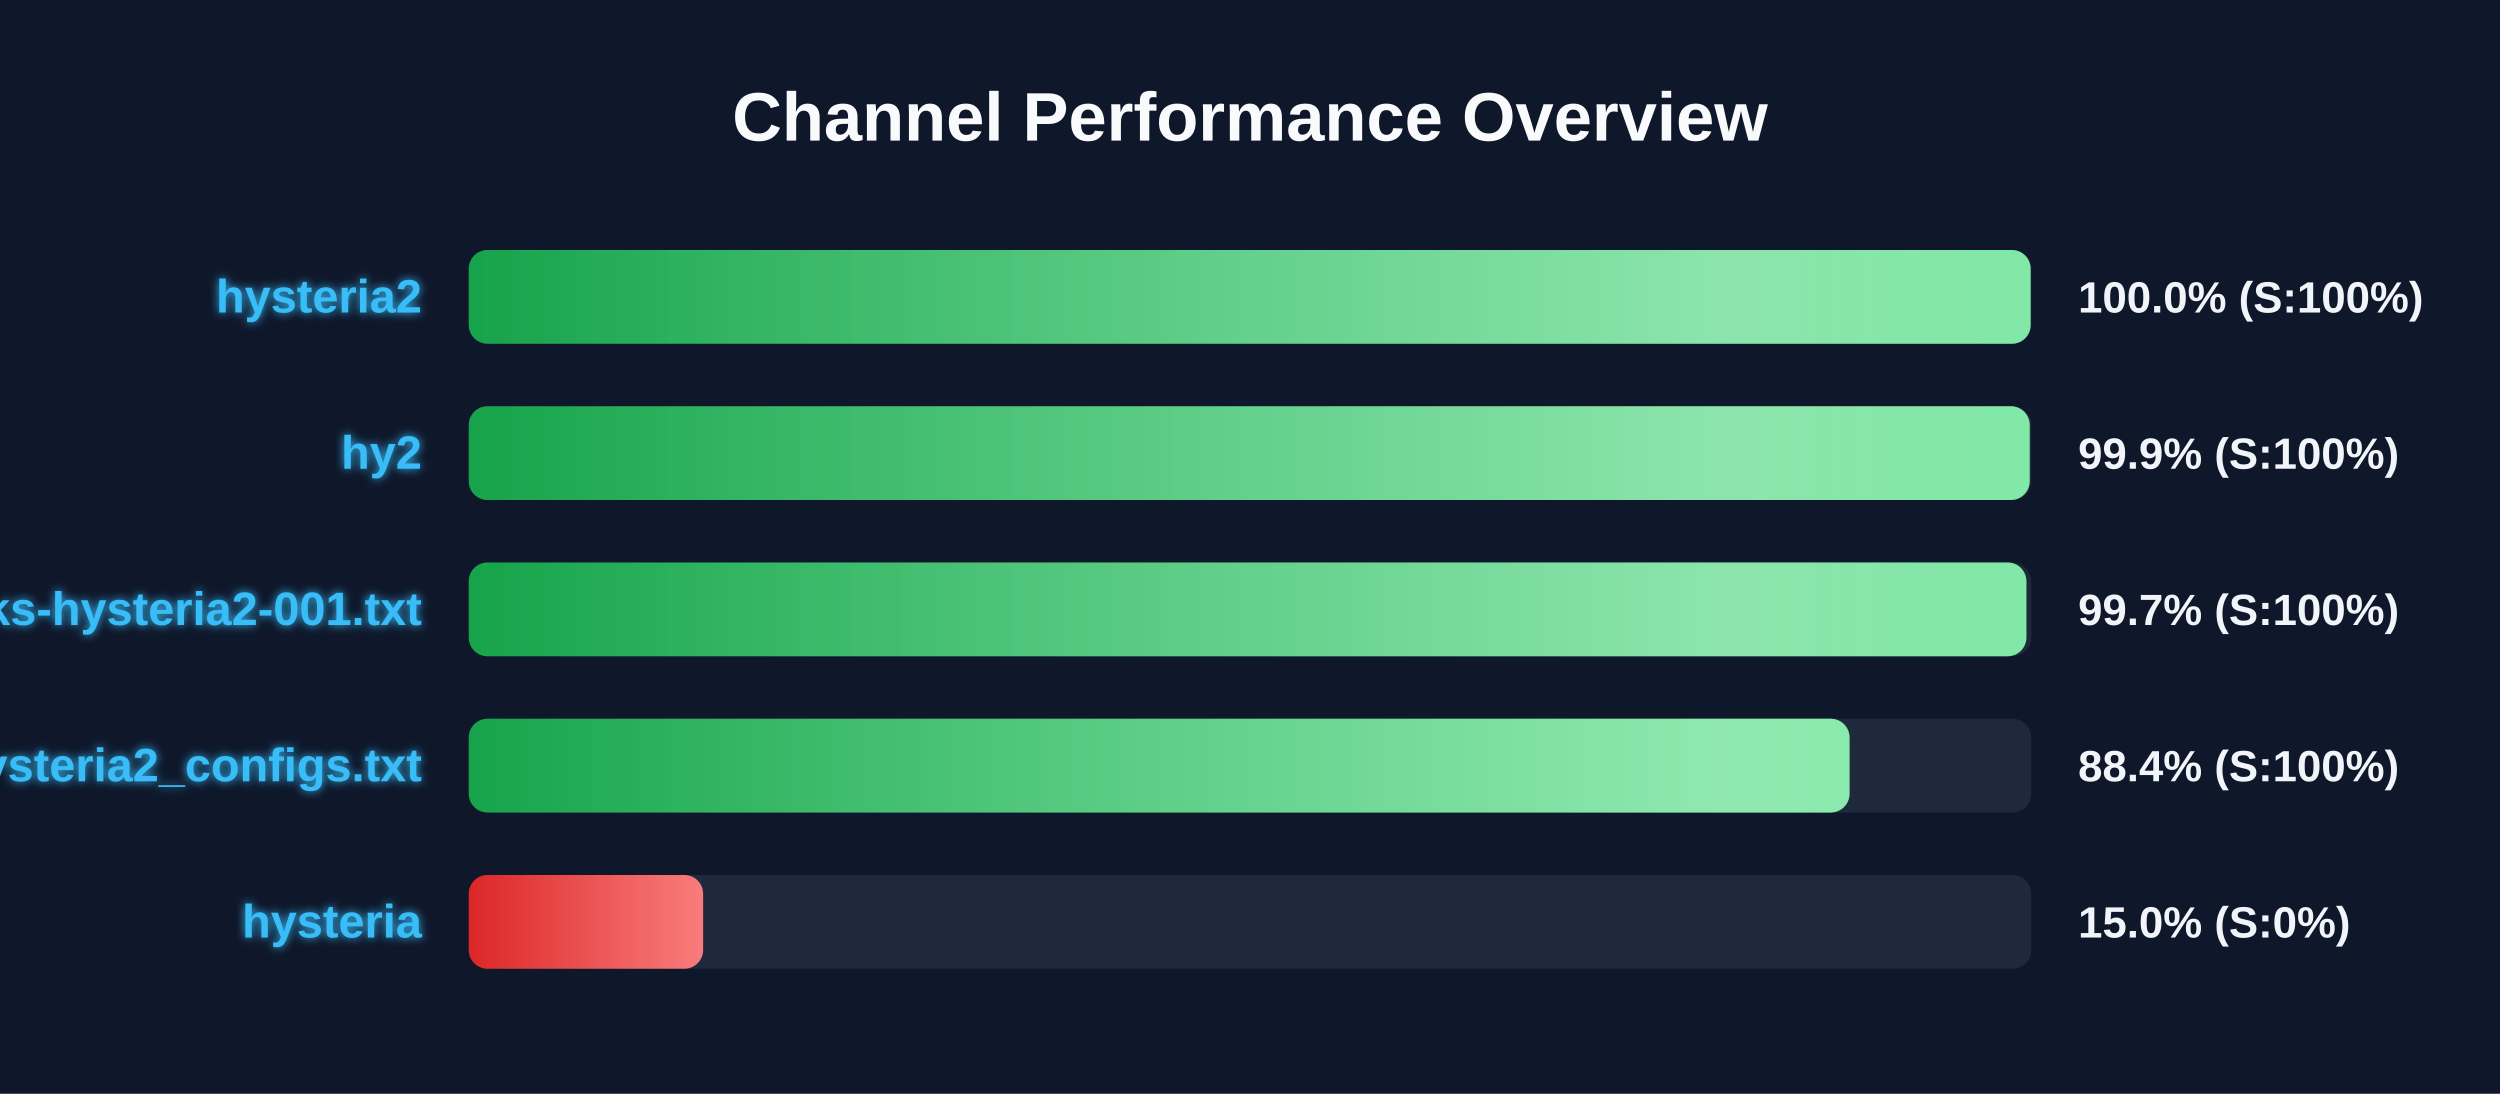
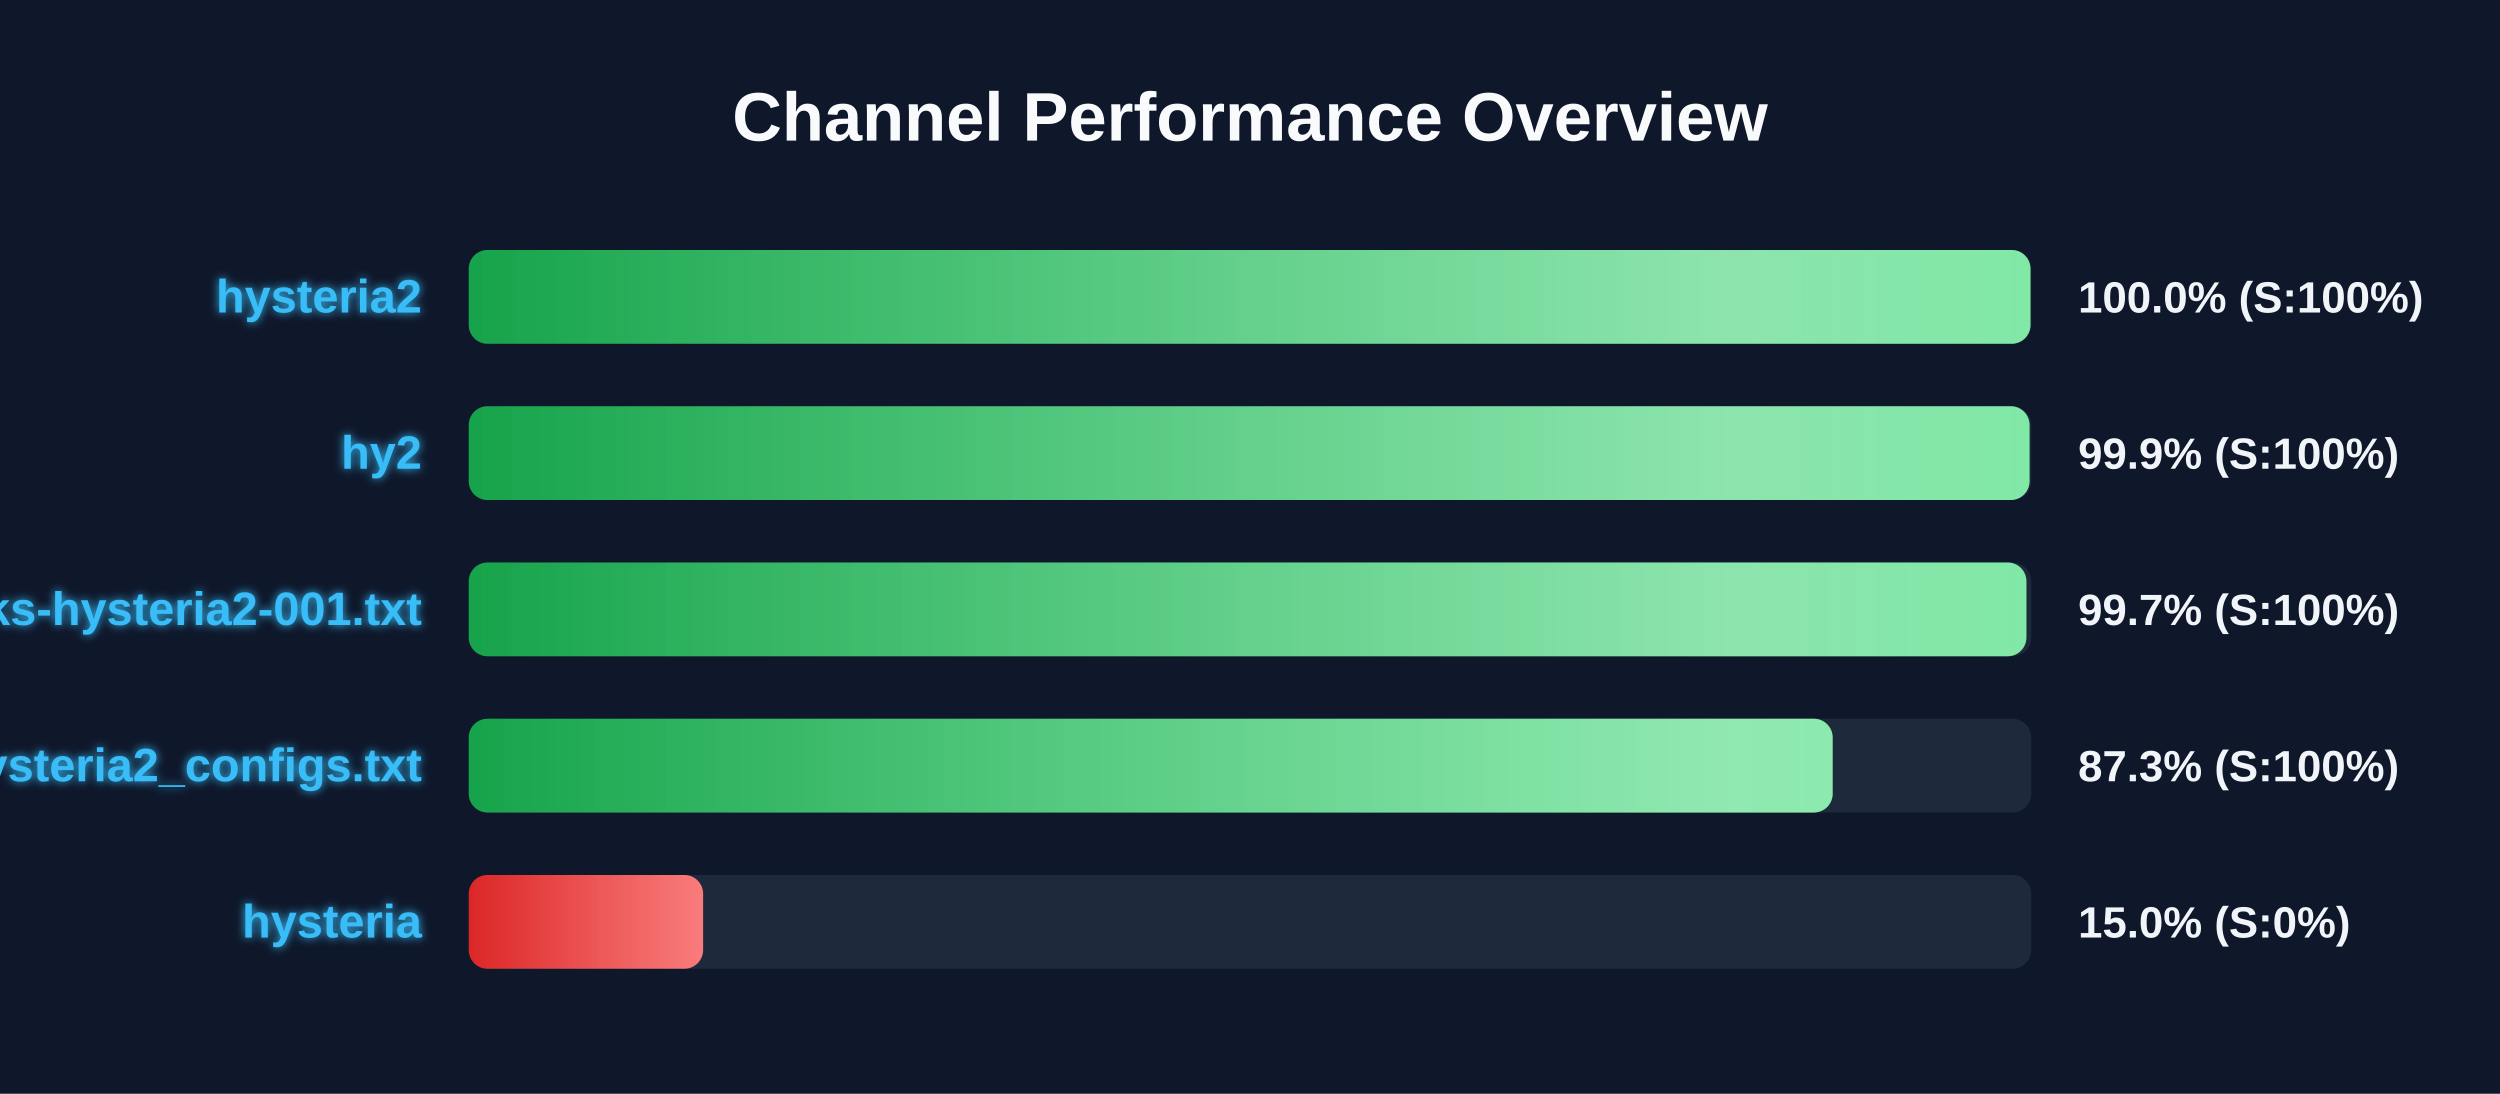
<svg xmlns="http://www.w3.org/2000/svg" width="800" height="350" version="1.1">
  <defs>
    <linearGradient id="grad-green" x1="0%" y1="0%" x2="100%" y2="0%">
      <stop offset="0%" stop-color="#16a34a" />
      <stop offset="100%" stop-color="#4ade80" />
    </linearGradient>
    <linearGradient id="grad-yellow" x1="0%" y1="0%" x2="100%" y2="0%">
      <stop offset="0%" stop-color="#ca8a04" />
      <stop offset="100%" stop-color="#fde047" />
    </linearGradient>
    <linearGradient id="grad-red" x1="0%" y1="0%" x2="100%" y2="0%">
      <stop offset="0%" stop-color="#dc2626" />
      <stop offset="100%" stop-color="#f87171" />
    </linearGradient>
    <linearGradient id="shimmer" x1="0%" y1="0%" x2="100%" y2="0%">
      <stop offset="0%" stop-color="rgba(255,255,255,0)" />
      <stop offset="50%" stop-color="rgba(255,255,255,0.4)" />
      <stop offset="100%" stop-color="rgba(255,255,255,0)" />
    </linearGradient>
    <filter id="glow" x="-20%" y="-20%" width="140%" height="140%">
      <feGaussianBlur stdDeviation="1.5" result="blur" />
      <feComposite in="SourceGraphic" in2="blur" operator="over" />
    </filter>
  </defs>
  <style>
        .bg-rect { fill: #0f172a; }
        .title { font: bold 22px 'Segoe UI', Arial, sans-serif; fill: #f8fafc; }
        .row { font: bold 15px 'Segoe UI', Arial, sans-serif; fill: #38bdf8; filter: url(#glow); }
        .score { font: bold 14px 'Segoe UI', Arial, sans-serif; fill: #f1f5f9; }
        @keyframes shimmer-anim {
            0% { transform: translateX(-100%); }
            100% { transform: translateX(200%); }
        }
        .shimmer-rect {
            animation: shimmer-anim 2.5s infinite linear;
        }
    </style>
  <rect width="100%" height="100%" class="bg-rect" />
  <text x="400" y="45" text-anchor="middle" class="title">Channel Performance Overview</text>
  <rect x="150" y="80" width="500" height="30" fill="#1e293b" rx="6" />
  <clipPath id="clip-0">
-     <rect x="150" y="80" width="499.8" height="30" rx="6" />
+     <rect x="150" y="80" width="499.75" height="30" rx="6" />
  </clipPath>
-   <rect x="150" y="80" width="499.8" height="30" fill="url(#grad-green)" rx="6" />
+   <rect x="150" y="80" width="499.75" height="30" fill="url(#grad-green)" rx="6" />
  <g clip-path="url(#clip-0)">
    <rect x="150" y="80" width="100%" height="30" fill="url(#shimmer)" class="shimmer-rect" />
  </g>
  <text x="135" y="100" text-anchor="end" class="row">hysteria2</text>
  <text x="665" y="100" text-anchor="start" class="score">100.0% (S:100%)</text>
  <rect x="150" y="130" width="500" height="30" fill="#1e293b" rx="6" />
  <clipPath id="clip-1">
-     <rect x="150" y="130" width="499.5" height="30" rx="6" />
+     <rect x="150" y="130" width="499.45" height="30" rx="6" />
  </clipPath>
-   <rect x="150" y="130" width="499.5" height="30" fill="url(#grad-green)" rx="6" />
+   <rect x="150" y="130" width="499.45" height="30" fill="url(#grad-green)" rx="6" />
  <g clip-path="url(#clip-1)">
    <rect x="150" y="130" width="100%" height="30" fill="url(#shimmer)" class="shimmer-rect" />
  </g>
  <text x="135" y="150" text-anchor="end" class="row">hy2</text>
  <text x="665" y="150" text-anchor="start" class="score">99.9% (S:100%)</text>
  <rect x="150" y="180" width="500" height="30" fill="#1e293b" rx="6" />
  <clipPath id="clip-2">
    <rect x="150" y="180" width="498.45" height="30" rx="6" />
  </clipPath>
  <rect x="150" y="180" width="498.45" height="30" fill="url(#grad-green)" rx="6" />
  <g clip-path="url(#clip-2)">
    <rect x="150" y="180" width="100%" height="30" fill="url(#shimmer)" class="shimmer-rect" />
  </g>
  <text x="135" y="200" text-anchor="end" class="row">EbraSha-Protocol-Chunks-hysteria2-001.txt</text>
  <text x="665" y="200" text-anchor="start" class="score">99.7% (S:100%)</text>
  <rect x="150" y="230" width="500" height="30" fill="#1e293b" rx="6" />
  <clipPath id="clip-3">
-     <rect x="150" y="230" width="441.85" height="30" rx="6" />
+     <rect x="150" y="230" width="436.45" height="30" rx="6" />
  </clipPath>
-   <rect x="150" y="230" width="441.85" height="30" fill="url(#grad-green)" rx="6" />
+   <rect x="150" y="230" width="436.45" height="30" fill="url(#grad-green)" rx="6" />
  <g clip-path="url(#clip-3)">
    <rect x="150" y="230" width="100%" height="30" fill="url(#shimmer)" class="shimmer-rect" />
  </g>
  <text x="135" y="250" text-anchor="end" class="row">hysteria2_configs.txt</text>
-   <text x="665" y="250" text-anchor="start" class="score">88.4% (S:100%)</text>
+   <text x="665" y="250" text-anchor="start" class="score">87.3% (S:100%)</text>
  <rect x="150" y="280" width="500" height="30" fill="#1e293b" rx="6" />
  <clipPath id="clip-4">
    <rect x="150" y="280" width="75.0" height="30" rx="6" />
  </clipPath>
  <rect x="150" y="280" width="75.0" height="30" fill="url(#grad-red)" rx="6" />
  <g clip-path="url(#clip-4)">
    <rect x="150" y="280" width="100%" height="30" fill="url(#shimmer)" class="shimmer-rect" />
  </g>
  <text x="135" y="300" text-anchor="end" class="row">hysteria</text>
  <text x="665" y="300" text-anchor="start" class="score">15.0% (S:0%)</text>
</svg>
